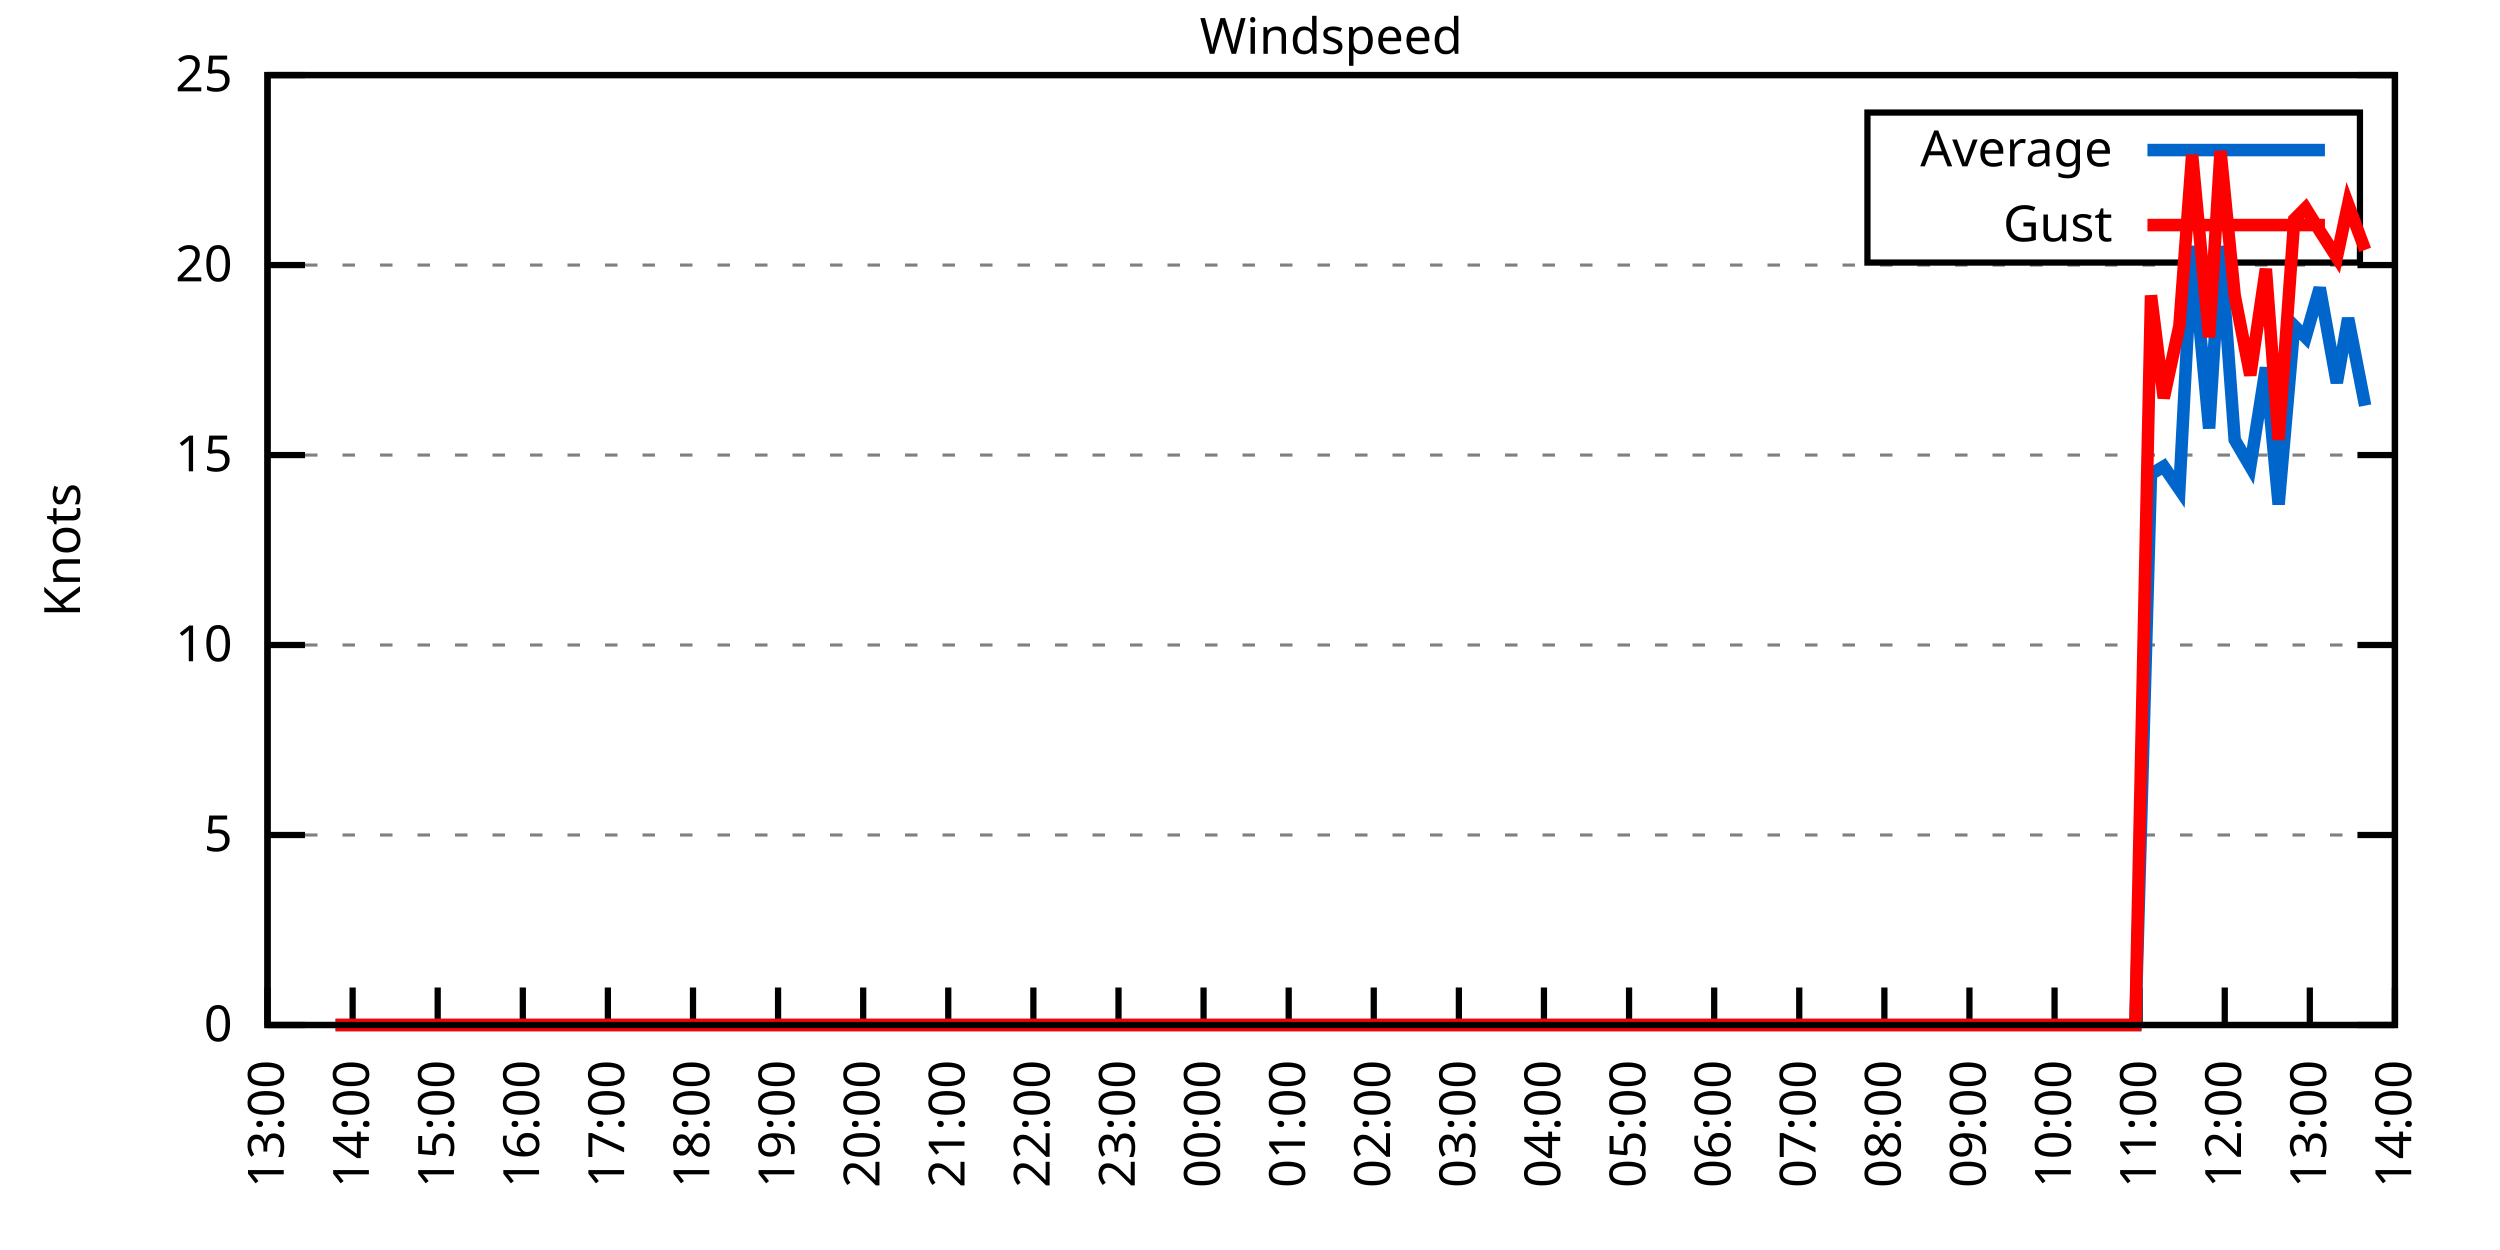
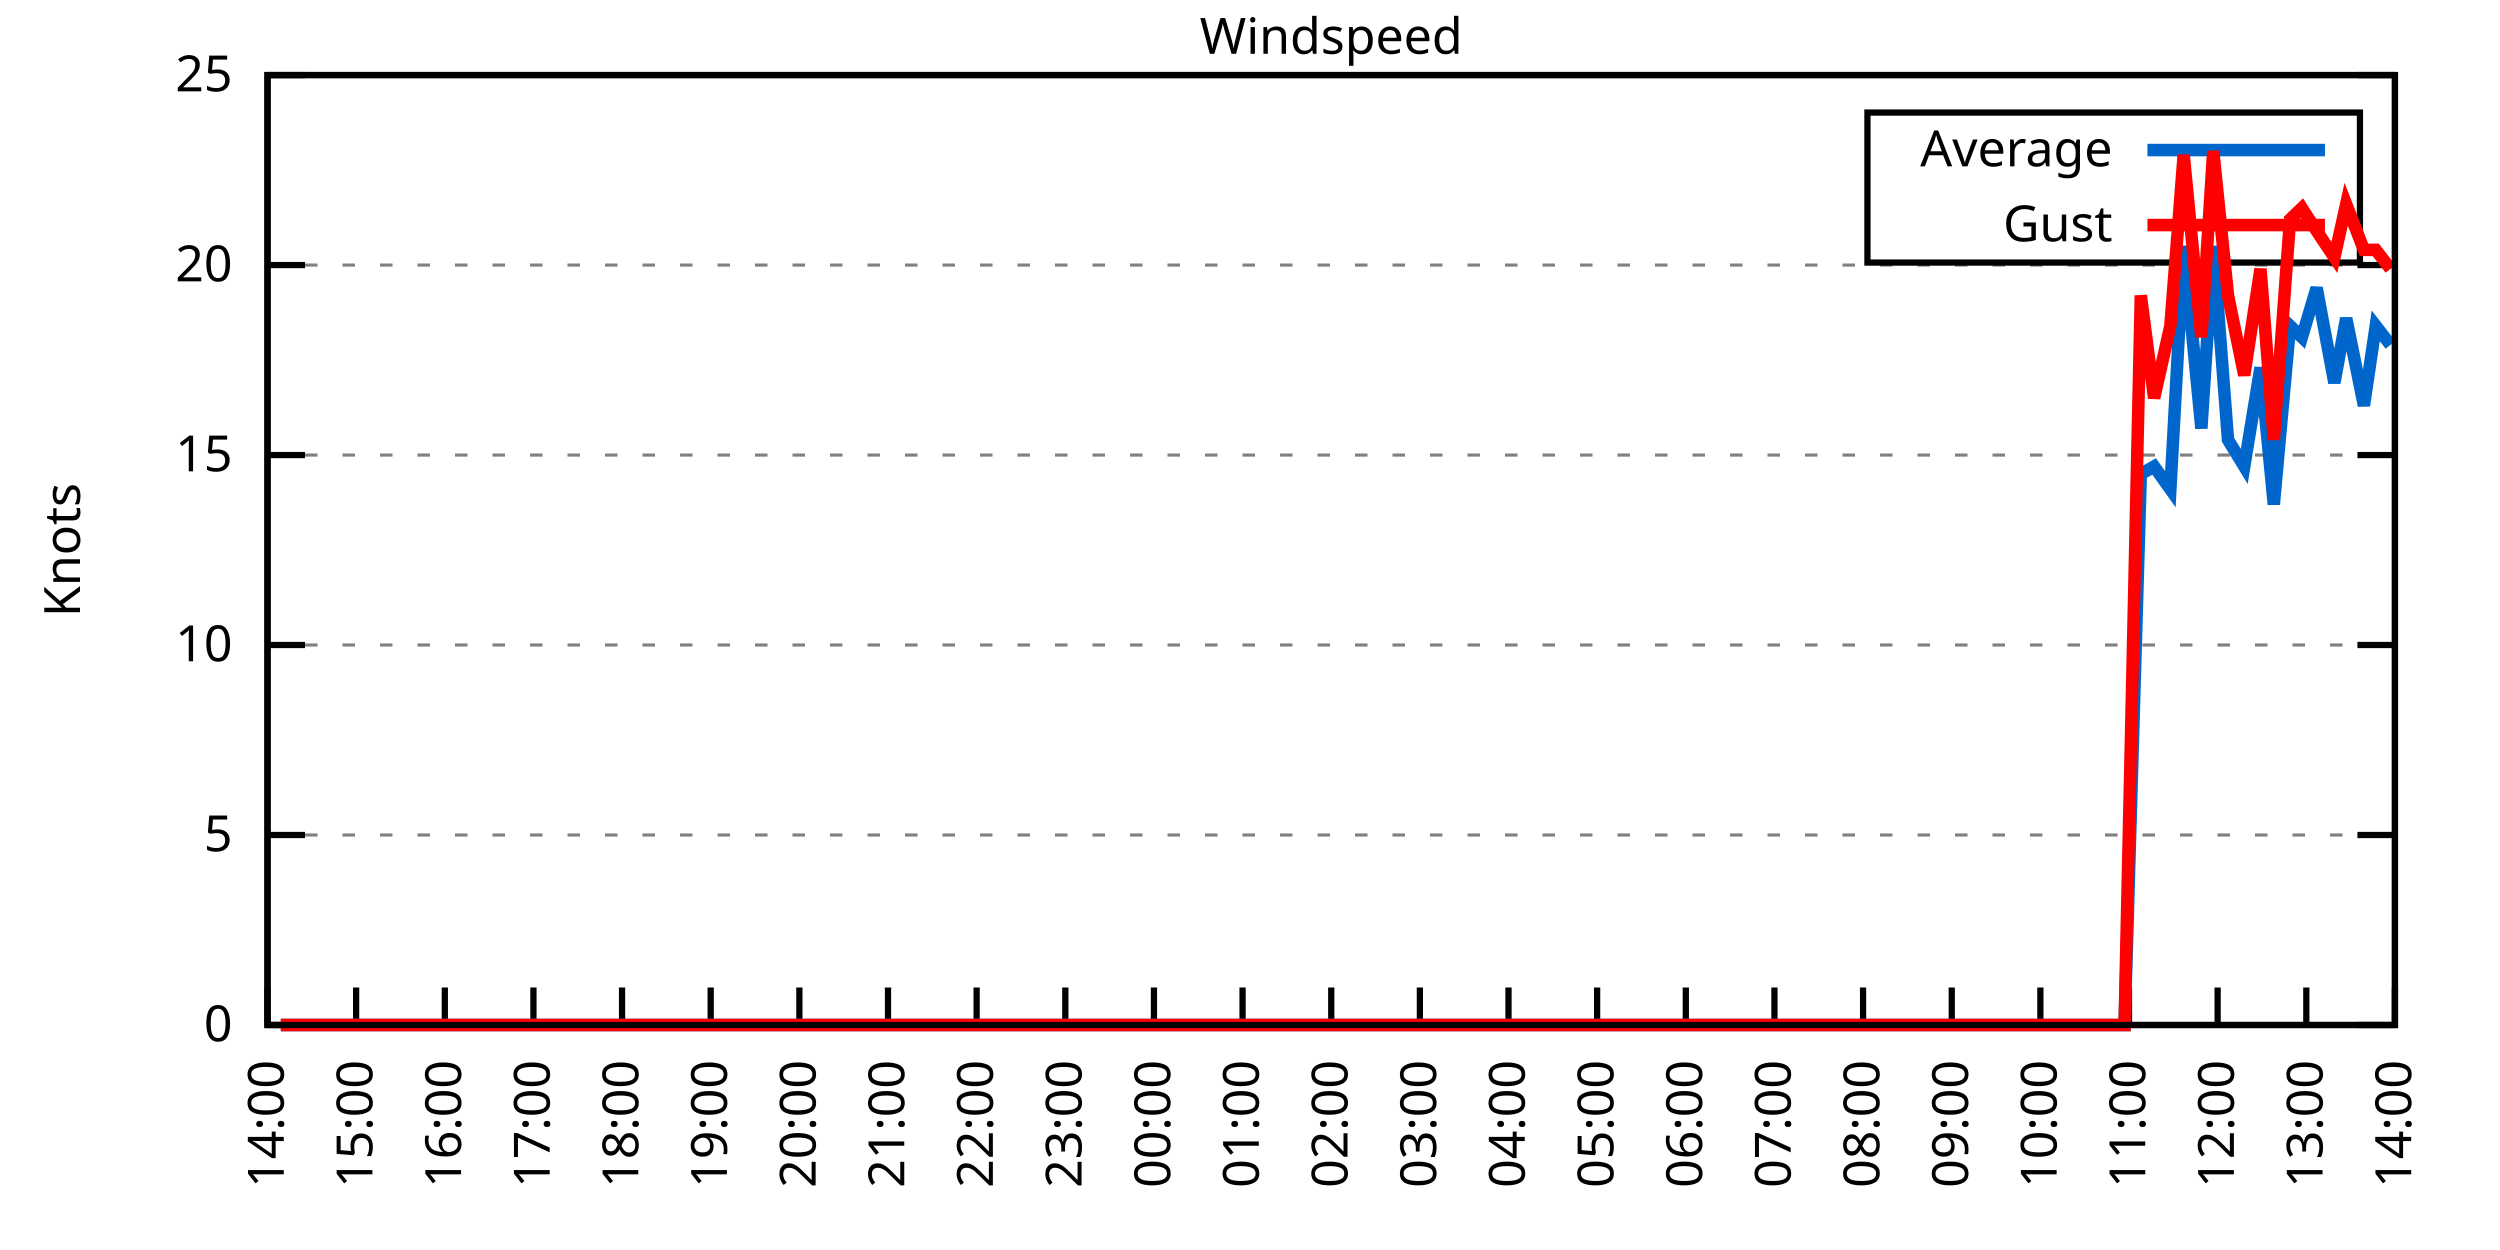
<svg xmlns="http://www.w3.org/2000/svg" xmlns:xlink="http://www.w3.org/1999/xlink" width="400" height="200" viewBox="0 0 400 200">
  <g id="gnuplot_canvas">
    <rect x="0" y="0" width="400" height="200" fill="none" />
    <defs>
      <circle id="gpDot" r="0.5" stroke-width="0.5" stroke="currentColor" />
      <path id="gpPt0" stroke-width="0.333" stroke="currentColor" d="M-1,0 h2 M0,-1 v2" />
      <path id="gpPt1" stroke-width="0.333" stroke="currentColor" d="M-1,-1 L1,1 M1,-1 L-1,1" />
      <path id="gpPt2" stroke-width="0.333" stroke="currentColor" d="M-1,0 L1,0 M0,-1 L0,1 M-1,-1 L1,1 M-1,1 L1,-1" />
      <rect id="gpPt3" stroke-width="0.333" stroke="currentColor" x="-1" y="-1" width="2" height="2" />
      <rect id="gpPt4" stroke-width="0.333" stroke="currentColor" fill="currentColor" x="-1" y="-1" width="2" height="2" />
      <circle id="gpPt5" stroke-width="0.333" stroke="currentColor" cx="0" cy="0" r="1" />
      <use xlink:href="#gpPt5" id="gpPt6" fill="currentColor" stroke="none" />
      <path id="gpPt7" stroke-width="0.333" stroke="currentColor" d="M0,-1.33 L-1.33,0.67 L1.33,0.67 z" />
      <use xlink:href="#gpPt7" id="gpPt8" fill="currentColor" stroke="none" />
      <use xlink:href="#gpPt7" id="gpPt9" stroke="currentColor" transform="rotate(180)" />
      <use xlink:href="#gpPt9" id="gpPt10" fill="currentColor" stroke="none" />
      <use xlink:href="#gpPt3" id="gpPt11" stroke="currentColor" transform="rotate(45)" />
      <use xlink:href="#gpPt11" id="gpPt12" fill="currentColor" stroke="none" />
      <path id="gpPt13" stroke-width="0.333" stroke="currentColor" d="M0,1.330 L1.265,0.411 L0.782,-1.067 L-0.782,-1.076 L-1.265,0.411 z" />
      <use xlink:href="#gpPt13" id="gpPt14" fill="currentColor" stroke="none" />
      <filter id="textbox" filterUnits="objectBoundingBox" x="0" y="0" height="1" width="1">
        <feFlood flood-color="white" flood-opacity="1" result="bgnd" />
        <feComposite in="SourceGraphic" in2="bgnd" operator="atop" />
      </filter>
      <filter id="greybox" filterUnits="objectBoundingBox" x="0" y="0" height="1" width="1">
        <feFlood flood-color="lightgrey" flood-opacity="1" result="grey" />
        <feComposite in="SourceGraphic" in2="grey" operator="atop" />
      </filter>
    </defs>
    <g fill="none" color="white" stroke="currentColor" stroke-width="1.00" stroke-linecap="butt" stroke-linejoin="miter">
</g>
    <g fill="none" color="black" stroke="currentColor" stroke-width="1.00" stroke-linecap="butt" stroke-linejoin="miter">
      <g stroke="none" shape-rendering="crispEdges">
        <polygon fill="rgb(255, 255, 255)" points="42.80,164.00 383.18,164.00 383.18,12.02 42.80,12.02 " />
      </g>
    </g>
    <g fill="none" color="black" stroke="currentColor" stroke-width="1.00" stroke-linecap="butt" stroke-linejoin="miter">
</g>
    <g fill="none" color="black" stroke="black" stroke-width="0.50" stroke-linecap="butt" stroke-linejoin="miter">
</g>
    <g fill="none" color="gray" stroke="currentColor" stroke-width="0.50" stroke-linecap="butt" stroke-linejoin="miter">
      <path stroke="gray" stroke-dasharray="2,4" class="gridline" d="M42.80,164.00 L383.19,164.00  " />
    </g>
    <g fill="none" color="gray" stroke="gray" stroke-width="1.00" stroke-linecap="butt" stroke-linejoin="miter">
</g>
    <g fill="none" color="black" stroke="currentColor" stroke-width="1.00" stroke-linecap="butt" stroke-linejoin="miter">
      <path stroke="black" d="M42.80,164.00 L48.80,164.00 M383.19,164.00 L377.19,164.00  " />
      <g transform="translate(37.20,166.60)" stroke="none" fill="black" font-family="Sans" font-size="8.00" text-anchor="end">
        <text>
          <tspan font-family="Sans"> 0</tspan>
        </text>
      </g>
    </g>
    <g fill="none" color="black" stroke="currentColor" stroke-width="1.00" stroke-linecap="butt" stroke-linejoin="miter">
</g>
    <g fill="none" color="black" stroke="black" stroke-width="0.50" stroke-linecap="butt" stroke-linejoin="miter">
</g>
    <g fill="none" color="gray" stroke="currentColor" stroke-width="0.50" stroke-linecap="butt" stroke-linejoin="miter">
      <path stroke="gray" stroke-dasharray="2,4" class="gridline" d="M42.80,133.60 L383.19,133.60  " />
    </g>
    <g fill="none" color="gray" stroke="gray" stroke-width="1.00" stroke-linecap="butt" stroke-linejoin="miter">
</g>
    <g fill="none" color="black" stroke="currentColor" stroke-width="1.00" stroke-linecap="butt" stroke-linejoin="miter">
      <path stroke="black" d="M42.80,133.60 L48.80,133.60 M383.19,133.60 L377.19,133.60  " />
      <g transform="translate(37.20,136.20)" stroke="none" fill="black" font-family="Sans" font-size="8.00" text-anchor="end">
        <text>
          <tspan font-family="Sans"> 5</tspan>
        </text>
      </g>
    </g>
    <g fill="none" color="black" stroke="currentColor" stroke-width="1.00" stroke-linecap="butt" stroke-linejoin="miter">
</g>
    <g fill="none" color="black" stroke="black" stroke-width="0.50" stroke-linecap="butt" stroke-linejoin="miter">
</g>
    <g fill="none" color="gray" stroke="currentColor" stroke-width="0.50" stroke-linecap="butt" stroke-linejoin="miter">
      <path stroke="gray" stroke-dasharray="2,4" class="gridline" d="M42.80,103.20 L383.19,103.20  " />
    </g>
    <g fill="none" color="gray" stroke="gray" stroke-width="1.00" stroke-linecap="butt" stroke-linejoin="miter">
</g>
    <g fill="none" color="black" stroke="currentColor" stroke-width="1.00" stroke-linecap="butt" stroke-linejoin="miter">
      <path stroke="black" d="M42.80,103.20 L48.80,103.20 M383.19,103.20 L377.19,103.20  " />
      <g transform="translate(37.20,105.80)" stroke="none" fill="black" font-family="Sans" font-size="8.00" text-anchor="end">
        <text>
          <tspan font-family="Sans"> 10</tspan>
        </text>
      </g>
    </g>
    <g fill="none" color="black" stroke="currentColor" stroke-width="1.00" stroke-linecap="butt" stroke-linejoin="miter">
</g>
    <g fill="none" color="black" stroke="black" stroke-width="0.50" stroke-linecap="butt" stroke-linejoin="miter">
</g>
    <g fill="none" color="gray" stroke="currentColor" stroke-width="0.50" stroke-linecap="butt" stroke-linejoin="miter">
      <path stroke="gray" stroke-dasharray="2,4" class="gridline" d="M42.80,72.81 L383.19,72.81  " />
    </g>
    <g fill="none" color="gray" stroke="gray" stroke-width="1.00" stroke-linecap="butt" stroke-linejoin="miter">
</g>
    <g fill="none" color="black" stroke="currentColor" stroke-width="1.00" stroke-linecap="butt" stroke-linejoin="miter">
      <path stroke="black" d="M42.80,72.81 L48.80,72.81 M383.19,72.81 L377.19,72.81  " />
      <g transform="translate(37.20,75.41)" stroke="none" fill="black" font-family="Sans" font-size="8.00" text-anchor="end">
        <text>
          <tspan font-family="Sans"> 15</tspan>
        </text>
      </g>
    </g>
    <g fill="none" color="black" stroke="currentColor" stroke-width="1.00" stroke-linecap="butt" stroke-linejoin="miter">
</g>
    <g fill="none" color="black" stroke="black" stroke-width="0.50" stroke-linecap="butt" stroke-linejoin="miter">
</g>
    <g fill="none" color="gray" stroke="currentColor" stroke-width="0.50" stroke-linecap="butt" stroke-linejoin="miter">
      <path stroke="gray" stroke-dasharray="2,4" class="gridline" d="M42.80,42.41 L383.19,42.41  " />
    </g>
    <g fill="none" color="gray" stroke="gray" stroke-width="1.00" stroke-linecap="butt" stroke-linejoin="miter">
</g>
    <g fill="none" color="black" stroke="currentColor" stroke-width="1.00" stroke-linecap="butt" stroke-linejoin="miter">
      <path stroke="black" d="M42.80,42.41 L48.80,42.41 M383.19,42.41 L377.19,42.41  " />
      <g transform="translate(37.20,45.01)" stroke="none" fill="black" font-family="Sans" font-size="8.00" text-anchor="end">
        <text>
          <tspan font-family="Sans"> 20</tspan>
        </text>
      </g>
    </g>
    <g fill="none" color="black" stroke="currentColor" stroke-width="1.00" stroke-linecap="butt" stroke-linejoin="miter">
</g>
    <g fill="none" color="black" stroke="black" stroke-width="0.50" stroke-linecap="butt" stroke-linejoin="miter">
</g>
    <g fill="none" color="gray" stroke="currentColor" stroke-width="0.50" stroke-linecap="butt" stroke-linejoin="miter">
      <path stroke="gray" stroke-dasharray="2,4" class="gridline" d="M42.80,12.01 L383.19,12.01  " />
    </g>
    <g fill="none" color="gray" stroke="gray" stroke-width="1.00" stroke-linecap="butt" stroke-linejoin="miter">
</g>
    <g fill="none" color="black" stroke="currentColor" stroke-width="1.00" stroke-linecap="butt" stroke-linejoin="miter">
      <path stroke="black" d="M42.80,12.01 L48.80,12.01 M383.19,12.01 L377.19,12.01  " />
      <g transform="translate(37.20,14.61)" stroke="none" fill="black" font-family="Sans" font-size="8.00" text-anchor="end">
        <text>
          <tspan font-family="Sans"> 25</tspan>
        </text>
      </g>
    </g>
    <g fill="none" color="black" stroke="currentColor" stroke-width="1.00" stroke-linecap="butt" stroke-linejoin="miter">
      <path stroke="black" d="M42.80,164.00 L42.80,158.00  " />
      <g transform="translate(45.40,169.60) rotate(270.00)" stroke="none" fill="black" font-family="Sans" font-size="8.00" text-anchor="end">
        <text>
-           <tspan font-family="Sans">13:00</tspan>
-         </text>
-       </g>
-     </g>
-     <g fill="none" color="black" stroke="currentColor" stroke-width="1.00" stroke-linecap="butt" stroke-linejoin="miter">
-       <path stroke="black" d="M56.42,164.00 L56.42,158.00  " />
-       <g transform="translate(59.02,169.60) rotate(270.00)" stroke="none" fill="black" font-family="Sans" font-size="8.00" text-anchor="end">
-         <text>
          <tspan font-family="Sans">14:00</tspan>
        </text>
      </g>
    </g>
    <g fill="none" color="black" stroke="currentColor" stroke-width="1.00" stroke-linecap="butt" stroke-linejoin="miter">
-       <path stroke="black" d="M70.03,164.00 L70.03,158.00  " />
-       <g transform="translate(72.63,169.60) rotate(270.00)" stroke="none" fill="black" font-family="Sans" font-size="8.00" text-anchor="end">
+       <path stroke="black" d="M56.98,164.00 L56.98,158.00  " />
+       <g transform="translate(59.58,169.60) rotate(270.00)" stroke="none" fill="black" font-family="Sans" font-size="8.00" text-anchor="end">
        <text>
          <tspan font-family="Sans">15:00</tspan>
        </text>
      </g>
    </g>
    <g fill="none" color="black" stroke="currentColor" stroke-width="1.00" stroke-linecap="butt" stroke-linejoin="miter">
-       <path stroke="black" d="M83.65,164.00 L83.65,158.00  " />
-       <g transform="translate(86.25,169.60) rotate(270.00)" stroke="none" fill="black" font-family="Sans" font-size="8.00" text-anchor="end">
+       <path stroke="black" d="M71.17,164.00 L71.17,158.00  " />
+       <g transform="translate(73.77,169.60) rotate(270.00)" stroke="none" fill="black" font-family="Sans" font-size="8.00" text-anchor="end">
        <text>
          <tspan font-family="Sans">16:00</tspan>
        </text>
      </g>
    </g>
    <g fill="none" color="black" stroke="currentColor" stroke-width="1.00" stroke-linecap="butt" stroke-linejoin="miter">
-       <path stroke="black" d="M97.26,164.00 L97.26,158.00  " />
-       <g transform="translate(99.86,169.60) rotate(270.00)" stroke="none" fill="black" font-family="Sans" font-size="8.00" text-anchor="end">
+       <path stroke="black" d="M85.35,164.00 L85.35,158.00  " />
+       <g transform="translate(87.95,169.60) rotate(270.00)" stroke="none" fill="black" font-family="Sans" font-size="8.00" text-anchor="end">
        <text>
          <tspan font-family="Sans">17:00</tspan>
        </text>
      </g>
    </g>
    <g fill="none" color="black" stroke="currentColor" stroke-width="1.00" stroke-linecap="butt" stroke-linejoin="miter">
-       <path stroke="black" d="M110.88,164.00 L110.88,158.00  " />
-       <g transform="translate(113.48,169.60) rotate(270.00)" stroke="none" fill="black" font-family="Sans" font-size="8.00" text-anchor="end">
+       <path stroke="black" d="M99.53,164.00 L99.53,158.00  " />
+       <g transform="translate(102.13,169.60) rotate(270.00)" stroke="none" fill="black" font-family="Sans" font-size="8.00" text-anchor="end">
        <text>
          <tspan font-family="Sans">18:00</tspan>
        </text>
      </g>
    </g>
    <g fill="none" color="black" stroke="currentColor" stroke-width="1.00" stroke-linecap="butt" stroke-linejoin="miter">
-       <path stroke="black" d="M124.49,164.00 L124.49,158.00  " />
-       <g transform="translate(127.09,169.60) rotate(270.00)" stroke="none" fill="black" font-family="Sans" font-size="8.00" text-anchor="end">
+       <path stroke="black" d="M113.71,164.00 L113.71,158.00  " />
+       <g transform="translate(116.31,169.60) rotate(270.00)" stroke="none" fill="black" font-family="Sans" font-size="8.00" text-anchor="end">
        <text>
          <tspan font-family="Sans">19:00</tspan>
        </text>
      </g>
    </g>
    <g fill="none" color="black" stroke="currentColor" stroke-width="1.00" stroke-linecap="butt" stroke-linejoin="miter">
-       <path stroke="black" d="M138.11,164.00 L138.11,158.00  " />
-       <g transform="translate(140.71,169.60) rotate(270.00)" stroke="none" fill="black" font-family="Sans" font-size="8.00" text-anchor="end">
+       <path stroke="black" d="M127.90,164.00 L127.90,158.00  " />
+       <g transform="translate(130.50,169.60) rotate(270.00)" stroke="none" fill="black" font-family="Sans" font-size="8.00" text-anchor="end">
        <text>
          <tspan font-family="Sans">20:00</tspan>
        </text>
      </g>
    </g>
    <g fill="none" color="black" stroke="currentColor" stroke-width="1.00" stroke-linecap="butt" stroke-linejoin="miter">
-       <path stroke="black" d="M151.72,164.00 L151.72,158.00  " />
-       <g transform="translate(154.32,169.60) rotate(270.00)" stroke="none" fill="black" font-family="Sans" font-size="8.00" text-anchor="end">
+       <path stroke="black" d="M142.08,164.00 L142.08,158.00  " />
+       <g transform="translate(144.68,169.60) rotate(270.00)" stroke="none" fill="black" font-family="Sans" font-size="8.00" text-anchor="end">
        <text>
          <tspan font-family="Sans">21:00</tspan>
        </text>
      </g>
    </g>
    <g fill="none" color="black" stroke="currentColor" stroke-width="1.00" stroke-linecap="butt" stroke-linejoin="miter">
-       <path stroke="black" d="M165.34,164.00 L165.34,158.00  " />
-       <g transform="translate(167.94,169.60) rotate(270.00)" stroke="none" fill="black" font-family="Sans" font-size="8.00" text-anchor="end">
+       <path stroke="black" d="M156.26,164.00 L156.26,158.00  " />
+       <g transform="translate(158.86,169.60) rotate(270.00)" stroke="none" fill="black" font-family="Sans" font-size="8.00" text-anchor="end">
        <text>
          <tspan font-family="Sans">22:00</tspan>
        </text>
      </g>
    </g>
    <g fill="none" color="black" stroke="currentColor" stroke-width="1.00" stroke-linecap="butt" stroke-linejoin="miter">
-       <path stroke="black" d="M178.96,164.00 L178.96,158.00  " />
-       <g transform="translate(181.56,169.60) rotate(270.00)" stroke="none" fill="black" font-family="Sans" font-size="8.00" text-anchor="end">
+       <path stroke="black" d="M170.45,164.00 L170.45,158.00  " />
+       <g transform="translate(173.05,169.60) rotate(270.00)" stroke="none" fill="black" font-family="Sans" font-size="8.00" text-anchor="end">
        <text>
          <tspan font-family="Sans">23:00</tspan>
        </text>
      </g>
    </g>
    <g fill="none" color="black" stroke="currentColor" stroke-width="1.00" stroke-linecap="butt" stroke-linejoin="miter">
-       <path stroke="black" d="M192.57,164.00 L192.57,158.00  " />
-       <g transform="translate(195.17,169.60) rotate(270.00)" stroke="none" fill="black" font-family="Sans" font-size="8.00" text-anchor="end">
+       <path stroke="black" d="M184.63,164.00 L184.63,158.00  " />
+       <g transform="translate(187.23,169.60) rotate(270.00)" stroke="none" fill="black" font-family="Sans" font-size="8.00" text-anchor="end">
        <text>
          <tspan font-family="Sans">00:00</tspan>
        </text>
      </g>
    </g>
    <g fill="none" color="black" stroke="currentColor" stroke-width="1.00" stroke-linecap="butt" stroke-linejoin="miter">
-       <path stroke="black" d="M206.19,164.00 L206.19,158.00  " />
-       <g transform="translate(208.79,169.60) rotate(270.00)" stroke="none" fill="black" font-family="Sans" font-size="8.00" text-anchor="end">
+       <path stroke="black" d="M198.81,164.00 L198.81,158.00  " />
+       <g transform="translate(201.41,169.60) rotate(270.00)" stroke="none" fill="black" font-family="Sans" font-size="8.00" text-anchor="end">
        <text>
          <tspan font-family="Sans">01:00</tspan>
        </text>
      </g>
    </g>
    <g fill="none" color="black" stroke="currentColor" stroke-width="1.00" stroke-linecap="butt" stroke-linejoin="miter">
-       <path stroke="black" d="M219.80,164.00 L219.80,158.00  " />
-       <g transform="translate(222.40,169.60) rotate(270.00)" stroke="none" fill="black" font-family="Sans" font-size="8.00" text-anchor="end">
+       <path stroke="black" d="M213.00,164.00 L213.00,158.00  " />
+       <g transform="translate(215.60,169.60) rotate(270.00)" stroke="none" fill="black" font-family="Sans" font-size="8.00" text-anchor="end">
        <text>
          <tspan font-family="Sans">02:00</tspan>
        </text>
      </g>
    </g>
    <g fill="none" color="black" stroke="currentColor" stroke-width="1.00" stroke-linecap="butt" stroke-linejoin="miter">
-       <path stroke="black" d="M233.42,164.00 L233.42,158.00  " />
-       <g transform="translate(236.02,169.60) rotate(270.00)" stroke="none" fill="black" font-family="Sans" font-size="8.00" text-anchor="end">
+       <path stroke="black" d="M227.18,164.00 L227.18,158.00  " />
+       <g transform="translate(229.78,169.60) rotate(270.00)" stroke="none" fill="black" font-family="Sans" font-size="8.00" text-anchor="end">
        <text>
          <tspan font-family="Sans">03:00</tspan>
        </text>
      </g>
    </g>
    <g fill="none" color="black" stroke="currentColor" stroke-width="1.00" stroke-linecap="butt" stroke-linejoin="miter">
-       <path stroke="black" d="M247.03,164.00 L247.03,158.00  " />
-       <g transform="translate(249.63,169.60) rotate(270.00)" stroke="none" fill="black" font-family="Sans" font-size="8.00" text-anchor="end">
+       <path stroke="black" d="M241.36,164.00 L241.36,158.00  " />
+       <g transform="translate(243.96,169.60) rotate(270.00)" stroke="none" fill="black" font-family="Sans" font-size="8.00" text-anchor="end">
        <text>
          <tspan font-family="Sans">04:00</tspan>
        </text>
      </g>
    </g>
    <g fill="none" color="black" stroke="currentColor" stroke-width="1.00" stroke-linecap="butt" stroke-linejoin="miter">
-       <path stroke="black" d="M260.65,164.00 L260.65,158.00  " />
-       <g transform="translate(263.25,169.60) rotate(270.00)" stroke="none" fill="black" font-family="Sans" font-size="8.00" text-anchor="end">
+       <path stroke="black" d="M255.54,164.00 L255.54,158.00  " />
+       <g transform="translate(258.14,169.60) rotate(270.00)" stroke="none" fill="black" font-family="Sans" font-size="8.00" text-anchor="end">
        <text>
          <tspan font-family="Sans">05:00</tspan>
        </text>
      </g>
    </g>
    <g fill="none" color="black" stroke="currentColor" stroke-width="1.00" stroke-linecap="butt" stroke-linejoin="miter">
-       <path stroke="black" d="M274.27,164.00 L274.27,158.00  " />
-       <g transform="translate(276.87,169.60) rotate(270.00)" stroke="none" fill="black" font-family="Sans" font-size="8.00" text-anchor="end">
+       <path stroke="black" d="M269.73,164.00 L269.73,158.00  " />
+       <g transform="translate(272.33,169.60) rotate(270.00)" stroke="none" fill="black" font-family="Sans" font-size="8.00" text-anchor="end">
        <text>
          <tspan font-family="Sans">06:00</tspan>
        </text>
      </g>
    </g>
    <g fill="none" color="black" stroke="currentColor" stroke-width="1.00" stroke-linecap="butt" stroke-linejoin="miter">
-       <path stroke="black" d="M287.88,164.00 L287.88,158.00  " />
-       <g transform="translate(290.48,169.60) rotate(270.00)" stroke="none" fill="black" font-family="Sans" font-size="8.00" text-anchor="end">
+       <path stroke="black" d="M283.91,164.00 L283.91,158.00  " />
+       <g transform="translate(286.51,169.60) rotate(270.00)" stroke="none" fill="black" font-family="Sans" font-size="8.00" text-anchor="end">
        <text>
          <tspan font-family="Sans">07:00</tspan>
        </text>
      </g>
    </g>
    <g fill="none" color="black" stroke="currentColor" stroke-width="1.00" stroke-linecap="butt" stroke-linejoin="miter">
-       <path stroke="black" d="M301.50,164.00 L301.50,158.00  " />
-       <g transform="translate(304.10,169.60) rotate(270.00)" stroke="none" fill="black" font-family="Sans" font-size="8.00" text-anchor="end">
+       <path stroke="black" d="M298.09,164.00 L298.09,158.00  " />
+       <g transform="translate(300.69,169.60) rotate(270.00)" stroke="none" fill="black" font-family="Sans" font-size="8.00" text-anchor="end">
        <text>
          <tspan font-family="Sans">08:00</tspan>
        </text>
      </g>
    </g>
    <g fill="none" color="black" stroke="currentColor" stroke-width="1.00" stroke-linecap="butt" stroke-linejoin="miter">
-       <path stroke="black" d="M315.11,164.00 L315.11,158.00  " />
-       <g transform="translate(317.71,169.60) rotate(270.00)" stroke="none" fill="black" font-family="Sans" font-size="8.00" text-anchor="end">
+       <path stroke="black" d="M312.28,164.00 L312.28,158.00  " />
+       <g transform="translate(314.88,169.60) rotate(270.00)" stroke="none" fill="black" font-family="Sans" font-size="8.00" text-anchor="end">
        <text>
          <tspan font-family="Sans">09:00</tspan>
        </text>
      </g>
    </g>
    <g fill="none" color="black" stroke="currentColor" stroke-width="1.00" stroke-linecap="butt" stroke-linejoin="miter">
-       <path stroke="black" d="M328.73,164.00 L328.73,158.00  " />
-       <g transform="translate(331.33,169.60) rotate(270.00)" stroke="none" fill="black" font-family="Sans" font-size="8.00" text-anchor="end">
+       <path stroke="black" d="M326.46,164.00 L326.46,158.00  " />
+       <g transform="translate(329.06,169.60) rotate(270.00)" stroke="none" fill="black" font-family="Sans" font-size="8.00" text-anchor="end">
        <text>
          <tspan font-family="Sans">10:00</tspan>
        </text>
      </g>
    </g>
    <g fill="none" color="black" stroke="currentColor" stroke-width="1.00" stroke-linecap="butt" stroke-linejoin="miter">
-       <path stroke="black" d="M342.34,164.00 L342.34,158.00  " />
-       <g transform="translate(344.94,169.60) rotate(270.00)" stroke="none" fill="black" font-family="Sans" font-size="8.00" text-anchor="end">
+       <path stroke="black" d="M340.64,164.00 L340.64,158.00  " />
+       <g transform="translate(343.24,169.60) rotate(270.00)" stroke="none" fill="black" font-family="Sans" font-size="8.00" text-anchor="end">
        <text>
          <tspan font-family="Sans">11:00</tspan>
        </text>
      </g>
    </g>
    <g fill="none" color="black" stroke="currentColor" stroke-width="1.00" stroke-linecap="butt" stroke-linejoin="miter">
-       <path stroke="black" d="M355.96,164.00 L355.96,158.00  " />
-       <g transform="translate(358.56,169.60) rotate(270.00)" stroke="none" fill="black" font-family="Sans" font-size="8.00" text-anchor="end">
+       <path stroke="black" d="M354.82,164.00 L354.82,158.00  " />
+       <g transform="translate(357.42,169.60) rotate(270.00)" stroke="none" fill="black" font-family="Sans" font-size="8.00" text-anchor="end">
        <text>
          <tspan font-family="Sans">12:00</tspan>
        </text>
      </g>
    </g>
    <g fill="none" color="black" stroke="currentColor" stroke-width="1.00" stroke-linecap="butt" stroke-linejoin="miter">
-       <path stroke="black" d="M369.57,164.00 L369.57,158.00  " />
-       <g transform="translate(372.17,169.60) rotate(270.00)" stroke="none" fill="black" font-family="Sans" font-size="8.00" text-anchor="end">
+       <path stroke="black" d="M369.01,164.00 L369.01,158.00  " />
+       <g transform="translate(371.61,169.60) rotate(270.00)" stroke="none" fill="black" font-family="Sans" font-size="8.00" text-anchor="end">
        <text>
          <tspan font-family="Sans">13:00</tspan>
        </text>
      </g>
    </g>
    <g fill="none" color="black" stroke="currentColor" stroke-width="1.00" stroke-linecap="butt" stroke-linejoin="miter">
      <path stroke="black" d="M383.19,164.00 L383.19,158.00  " />
      <g transform="translate(385.79,169.60) rotate(270.00)" stroke="none" fill="black" font-family="Sans" font-size="8.00" text-anchor="end">
        <text>
          <tspan font-family="Sans">14:00</tspan>
        </text>
      </g>
    </g>
    <g fill="none" color="black" stroke="currentColor" stroke-width="1.00" stroke-linecap="butt" stroke-linejoin="miter">
</g>
    <g fill="none" color="black" stroke="currentColor" stroke-width="1.00" stroke-linecap="butt" stroke-linejoin="miter">
      <path stroke="black" d="M42.80,12.01 L42.80,164.00 L383.19,164.00 L383.19,12.01 L42.80,12.01 Z  " />
    </g>
    <g fill="none" color="black" stroke="currentColor" stroke-width="1.00" stroke-linecap="butt" stroke-linejoin="miter">
</g>
    <g fill="none" color="black" stroke="currentColor" stroke-width="1.00" stroke-linecap="butt" stroke-linejoin="miter">
      <path stroke="black" d="M298.79,42.01 L298.79,18.01 L377.59,18.01 L377.59,42.01 L298.79,42.01 Z  " />
    </g>
    <g id="Windspeed_plot_1">
      <g fill="none" color="white" stroke="black" stroke-width="2.00" stroke-linecap="butt" stroke-linejoin="miter">
</g>
      <g fill="none" color="black" stroke="currentColor" stroke-width="2.00" stroke-linecap="butt" stroke-linejoin="miter">
        <g transform="translate(337.99,26.61)" stroke="none" fill="black" font-family="Sans" font-size="8.00" text-anchor="end">
          <text>
            <tspan font-family="Sans">Average</tspan>
          </text>
        </g>
      </g>
      <g fill="none" color="black" stroke="currentColor" stroke-width="2.00" stroke-linecap="butt" stroke-linejoin="miter">
-         <path stroke="rgb(  0, 102, 204)" d="M343.59,24.01 L371.99,24.01 M53.69,164.00 L55.51,164.00 L58.46,164.00 L60.73,164.00 L63.00,164.00 L64.81,164.00   L67.31,164.00 L69.58,164.00 L71.85,164.00 L74.12,164.00 L76.39,164.00 L78.65,164.00 L80.92,164.00 L83.42,164.00   L85.46,164.00 L87.96,164.00 L90.00,164.00 L92.50,164.00 L94.77,164.00 L96.81,164.00 L99.08,164.00 L101.57,164.00   L103.62,164.00 L106.11,164.00 L108.38,164.00 L110.65,164.00 L112.69,164.00 L115.19,164.00 L117.46,164.00 L119.50,164.00   L122.00,164.00 L123.81,164.00 L126.31,164.00 L128.81,164.00 L131.07,164.00 L133.34,164.00 L135.61,164.00 L137.43,164.00   L139.92,164.00 L142.19,164.00 L144.69,164.00 L146.73,164.00 L149.00,164.00 L151.50,164.00 L153.31,164.00 L156.04,164.00   L157.85,164.00 L160.35,164.00 L164.89,164.00 L167.16,164.00 L169.65,164.00 L171.92,164.00 L174.19,164.00 L176.46,164.00   L178.73,164.00 L181.00,164.00 L183.27,164.00 L185.31,164.00 L187.81,164.00 L190.08,164.00 L191.89,164.00 L194.39,164.00   L196.66,164.00 L198.47,164.00 L200.97,164.00 L203.69,164.00 L205.73,164.00 L208.23,164.00 L210.50,164.00 L212.54,164.00   L215.04,164.00 L217.08,164.00 L219.58,164.00 L221.85,164.00 L224.11,164.00 L226.16,164.00 L228.65,164.00 L230.70,164.00   L232.74,164.00 L235.46,164.00 L237.28,164.00 L239.55,164.00 L242.04,164.00 L244.31,164.00 L246.81,164.00 L248.85,164.00   L251.35,164.00 L253.61,164.00 L255.88,164.00 L257.70,164.00 L259.97,164.00 L262.47,164.00 L264.96,164.00 L266.78,164.00   L269.27,164.00 L271.54,164.00 L273.81,164.00 L276.31,164.00 L278.35,164.00 L280.62,164.00 L282.89,164.00 L285.16,164.00   L287.65,164.00 L289.92,164.00 L292.19,164.00 L294.46,164.00 L296.73,164.00 L298.55,164.00 L301.04,164.00 L303.54,164.00   L305.81,164.00 L307.62,164.00 L310.12,164.00 L312.62,164.00 L314.43,164.00 L317.15,164.00 L319.20,164.00 L321.69,164.00   L323.51,164.00 L325.78,164.00 L328.27,164.00 L330.32,164.00 L332.81,164.00 L335.08,164.00 L337.35,164.00 L339.85,164.00   L341.66,164.00 L344.16,75.85 L346.20,74.63 L348.70,78.28 L350.74,39.37 L353.46,68.55 L355.28,39.37 L357.55,70.37   L360.04,74.63 L362.54,58.82 L364.58,80.71 L367.08,52.14 L368.89,53.96 L371.16,46.06 L373.89,61.25 L375.70,50.92   L378.42,64.90  " />
+         <path stroke="rgb(  0, 102, 204)" d="M343.59,24.01 L371.99,24.01 M44.93,164.00 L47.29,164.00 L49.66,164.00 L51.55,164.00 L54.15,164.00 L56.51,164.00   L58.87,164.00 L61.24,164.00 L63.60,164.00 L65.97,164.00 L68.33,164.00 L70.93,164.00 L73.06,164.00 L75.66,164.00   L77.78,164.00 L80.38,164.00 L82.75,164.00 L84.88,164.00 L87.24,164.00 L89.84,164.00 L91.97,164.00 L94.57,164.00   L96.93,164.00 L99.30,164.00 L101.42,164.00 L104.02,164.00 L106.39,164.00 L108.51,164.00 L111.11,164.00 L113.01,164.00   L115.61,164.00 L118.21,164.00 L120.57,164.00 L122.93,164.00 L125.30,164.00 L127.19,164.00 L129.79,164.00 L132.15,164.00   L134.75,164.00 L136.88,164.00 L139.24,164.00 L141.84,164.00 L143.74,164.00 L146.57,164.00 L148.46,164.00 L151.06,164.00   L155.79,164.00 L158.15,164.00 L160.75,164.00 L163.12,164.00 L165.48,164.00 L167.85,164.00 L170.21,164.00 L172.57,164.00   L174.94,164.00 L177.06,164.00 L179.67,164.00 L182.03,164.00 L183.92,164.00 L186.52,164.00 L188.88,164.00 L190.78,164.00   L193.38,164.00 L196.21,164.00 L198.34,164.00 L200.94,164.00 L203.30,164.00 L205.43,164.00 L208.03,164.00 L210.16,164.00   L212.76,164.00 L215.12,164.00 L217.49,164.00 L219.61,164.00 L222.21,164.00 L224.34,164.00 L226.47,164.00 L229.31,164.00   L231.20,164.00 L233.56,164.00 L236.16,164.00 L238.52,164.00 L241.12,164.00 L243.25,164.00 L245.85,164.00 L248.22,164.00   L250.58,164.00 L252.47,164.00 L254.83,164.00 L257.43,164.00 L260.04,164.00 L261.93,164.00 L264.53,164.00 L266.89,164.00   L269.25,164.00 L271.85,164.00 L273.98,164.00 L276.35,164.00 L278.71,164.00 L281.07,164.00 L283.67,164.00 L286.04,164.00   L288.40,164.00 L290.76,164.00 L293.13,164.00 L295.02,164.00 L297.62,164.00 L300.22,164.00 L302.58,164.00 L304.47,164.00   L307.08,164.00 L309.68,164.00 L311.57,164.00 L314.40,164.00 L316.53,164.00 L319.13,164.00 L321.02,164.00 L323.39,164.00   L325.99,164.00 L328.11,164.00 L330.71,164.00 L333.08,164.00 L335.44,164.00 L338.04,164.00 L339.93,164.00 L342.53,75.85   L344.66,74.63 L347.26,78.28 L349.39,39.37 L352.22,68.55 L354.12,39.37 L356.48,70.37 L359.08,74.63 L361.68,58.82   L363.81,80.71 L366.41,52.14 L368.30,53.96 L370.66,46.06 L373.50,61.25 L375.39,50.92 L378.23,64.90 L380.12,52.14   L382.48,55.18  " />
      </g>
    </g>
    <g id="Windspeed_plot_2">
      <g fill="none" color="black" stroke="currentColor" stroke-width="2.00" stroke-linecap="butt" stroke-linejoin="miter">
        <g transform="translate(337.99,38.61)" stroke="none" fill="black" font-family="Sans" font-size="8.00" text-anchor="end">
          <text>
            <tspan font-family="Sans">Gust</tspan>
          </text>
        </g>
      </g>
      <g fill="none" color="black" stroke="currentColor" stroke-width="2.00" stroke-linecap="butt" stroke-linejoin="miter">
-         <path stroke="rgb(255,   0,   0)" d="M343.59,36.01 L371.99,36.01 M53.69,164.00 L55.51,164.00 L58.46,164.00 L60.73,164.00 L63.00,164.00 L64.81,164.00   L67.31,164.00 L69.58,164.00 L71.85,164.00 L74.12,164.00 L76.39,164.00 L78.65,164.00 L80.92,164.00 L83.42,164.00   L85.46,164.00 L87.96,164.00 L90.00,164.00 L92.50,164.00 L94.77,164.00 L96.81,164.00 L99.08,164.00 L101.57,164.00   L103.62,164.00 L106.11,164.00 L108.38,164.00 L110.65,164.00 L112.69,164.00 L115.19,164.00 L117.46,164.00 L119.50,164.00   L122.00,164.00 L123.81,164.00 L126.31,164.00 L128.81,164.00 L131.07,164.00 L133.34,164.00 L135.61,164.00 L137.43,164.00   L139.92,164.00 L142.19,164.00 L144.69,164.00 L146.73,164.00 L149.00,164.00 L151.50,164.00 L153.31,164.00 L156.04,164.00   L157.85,164.00 L160.35,164.00 L164.89,164.00 L167.16,164.00 L169.65,164.00 L171.92,164.00 L174.19,164.00 L176.46,164.00   L178.73,164.00 L181.00,164.00 L183.27,164.00 L185.31,164.00 L187.81,164.00 L190.08,164.00 L191.89,164.00 L194.39,164.00   L196.66,164.00 L198.47,164.00 L200.97,164.00 L203.69,164.00 L205.73,164.00 L208.23,164.00 L210.50,164.00 L212.54,164.00   L215.04,164.00 L217.08,164.00 L219.58,164.00 L221.85,164.00 L224.11,164.00 L226.16,164.00 L228.65,164.00 L230.70,164.00   L232.74,164.00 L235.46,164.00 L237.28,164.00 L239.55,164.00 L242.04,164.00 L244.31,164.00 L246.81,164.00 L248.85,164.00   L251.35,164.00 L253.61,164.00 L255.88,164.00 L257.70,164.00 L259.97,164.00 L262.47,164.00 L264.96,164.00 L266.78,164.00   L269.27,164.00 L271.54,164.00 L273.81,164.00 L276.31,164.00 L278.35,164.00 L280.62,164.00 L282.89,164.00 L285.16,164.00   L287.65,164.00 L289.92,164.00 L292.19,164.00 L294.46,164.00 L296.73,164.00 L298.55,164.00 L301.04,164.00 L303.54,164.00   L305.81,164.00 L307.62,164.00 L310.12,164.00 L312.62,164.00 L314.43,164.00 L317.15,164.00 L319.20,164.00 L321.69,164.00   L323.51,164.00 L325.78,164.00 L328.27,164.00 L330.32,164.00 L332.81,164.00 L335.08,164.00 L337.35,164.00 L339.85,164.00   L341.66,164.00 L344.16,47.27 L346.20,63.69 L348.70,52.14 L350.74,24.78 L353.46,53.96 L355.28,24.17 L357.55,47.27   L360.04,60.04 L362.54,43.02 L364.58,70.37 L367.08,35.11 L368.89,33.29 L371.16,36.94 L373.89,41.19 L375.70,32.68   L378.42,39.98  " />
+         <path stroke="rgb(255,   0,   0)" d="M343.59,36.01 L371.99,36.01 M44.93,164.00 L47.29,164.00 L49.66,164.00 L51.55,164.00 L54.15,164.00 L56.51,164.00   L58.87,164.00 L61.24,164.00 L63.60,164.00 L65.97,164.00 L68.33,164.00 L70.93,164.00 L73.06,164.00 L75.66,164.00   L77.78,164.00 L80.38,164.00 L82.75,164.00 L84.88,164.00 L87.24,164.00 L89.84,164.00 L91.97,164.00 L94.57,164.00   L96.93,164.00 L99.30,164.00 L101.42,164.00 L104.02,164.00 L106.39,164.00 L108.51,164.00 L111.11,164.00 L113.01,164.00   L115.61,164.00 L118.21,164.00 L120.57,164.00 L122.93,164.00 L125.30,164.00 L127.19,164.00 L129.79,164.00 L132.15,164.00   L134.75,164.00 L136.88,164.00 L139.24,164.00 L141.84,164.00 L143.74,164.00 L146.57,164.00 L148.46,164.00 L151.06,164.00   L155.79,164.00 L158.15,164.00 L160.75,164.00 L163.12,164.00 L165.48,164.00 L167.85,164.00 L170.21,164.00 L172.57,164.00   L174.94,164.00 L177.06,164.00 L179.67,164.00 L182.03,164.00 L183.92,164.00 L186.52,164.00 L188.88,164.00 L190.78,164.00   L193.38,164.00 L196.21,164.00 L198.34,164.00 L200.94,164.00 L203.30,164.00 L205.43,164.00 L208.03,164.00 L210.16,164.00   L212.76,164.00 L215.12,164.00 L217.49,164.00 L219.61,164.00 L222.21,164.00 L224.34,164.00 L226.47,164.00 L229.31,164.00   L231.20,164.00 L233.56,164.00 L236.16,164.00 L238.52,164.00 L241.12,164.00 L243.25,164.00 L245.85,164.00 L248.22,164.00   L250.58,164.00 L252.47,164.00 L254.83,164.00 L257.43,164.00 L260.04,164.00 L261.93,164.00 L264.53,164.00 L266.89,164.00   L269.25,164.00 L271.85,164.00 L273.98,164.00 L276.35,164.00 L278.71,164.00 L281.07,164.00 L283.67,164.00 L286.04,164.00   L288.40,164.00 L290.76,164.00 L293.13,164.00 L295.02,164.00 L297.62,164.00 L300.22,164.00 L302.58,164.00 L304.47,164.00   L307.08,164.00 L309.68,164.00 L311.57,164.00 L314.40,164.00 L316.53,164.00 L319.13,164.00 L321.02,164.00 L323.39,164.00   L325.99,164.00 L328.11,164.00 L330.71,164.00 L333.08,164.00 L335.44,164.00 L338.04,164.00 L339.93,164.00 L342.53,47.27   L344.66,63.69 L347.26,52.14 L349.39,24.78 L352.22,53.96 L354.12,24.17 L356.48,47.27 L359.08,60.04 L361.68,43.02   L363.81,70.37 L366.41,35.11 L368.30,33.29 L370.66,36.94 L373.50,41.19 L375.39,32.68 L378.23,39.98 L380.12,39.98   L382.48,43.02  " />
      </g>
    </g>
    <g fill="none" color="black" stroke="currentColor" stroke-width="2.00" stroke-linecap="butt" stroke-linejoin="miter">
</g>
    <g fill="none" color="black" stroke="black" stroke-width="1.00" stroke-linecap="butt" stroke-linejoin="miter">
</g>
    <g fill="none" color="black" stroke="currentColor" stroke-width="1.00" stroke-linecap="butt" stroke-linejoin="miter">
      <path stroke="black" d="M42.80,12.01 L42.80,164.00 L383.19,164.00 L383.19,12.01 L42.80,12.01 Z  " />
      <g transform="translate(12.80,88.01) rotate(270.00)" stroke="none" fill="black" font-family="Sans" font-size="8.00" text-anchor="middle">
        <text>
          <tspan font-family="Sans">Knots</tspan>
        </text>
      </g>
    </g>
    <g fill="none" color="black" stroke="currentColor" stroke-width="1.00" stroke-linecap="butt" stroke-linejoin="miter">
</g>
    <g fill="none" color="black" stroke="currentColor" stroke-width="1.00" stroke-linecap="butt" stroke-linejoin="miter">
      <g transform="translate(212.99,8.61)" stroke="none" fill="black" font-family="Sans" font-size="8.00" text-anchor="middle">
        <text>
          <tspan font-family="Sans">Windspeed</tspan>
        </text>
      </g>
    </g>
    <g fill="none" color="black" stroke="currentColor" stroke-width="1.00" stroke-linecap="butt" stroke-linejoin="miter">
</g>
  </g>
</svg>
